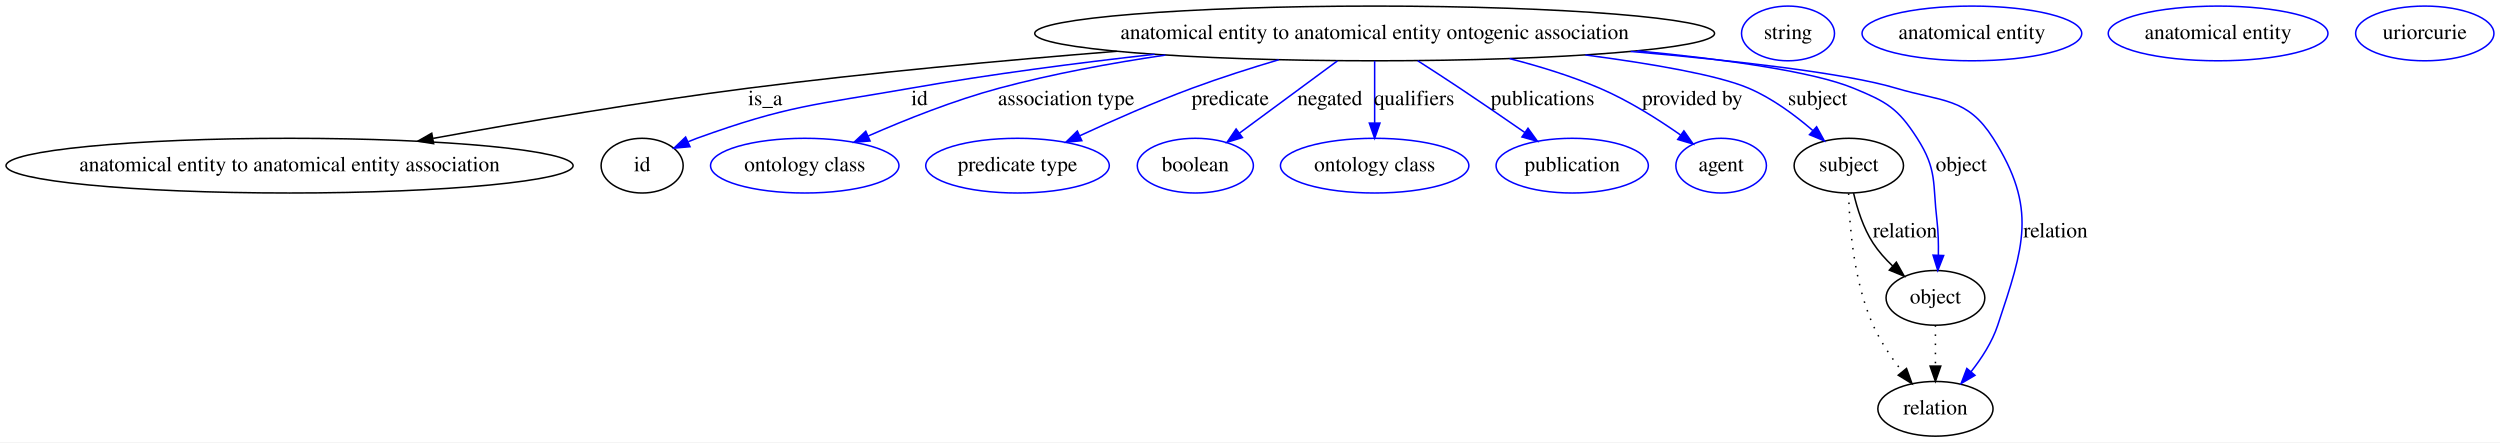
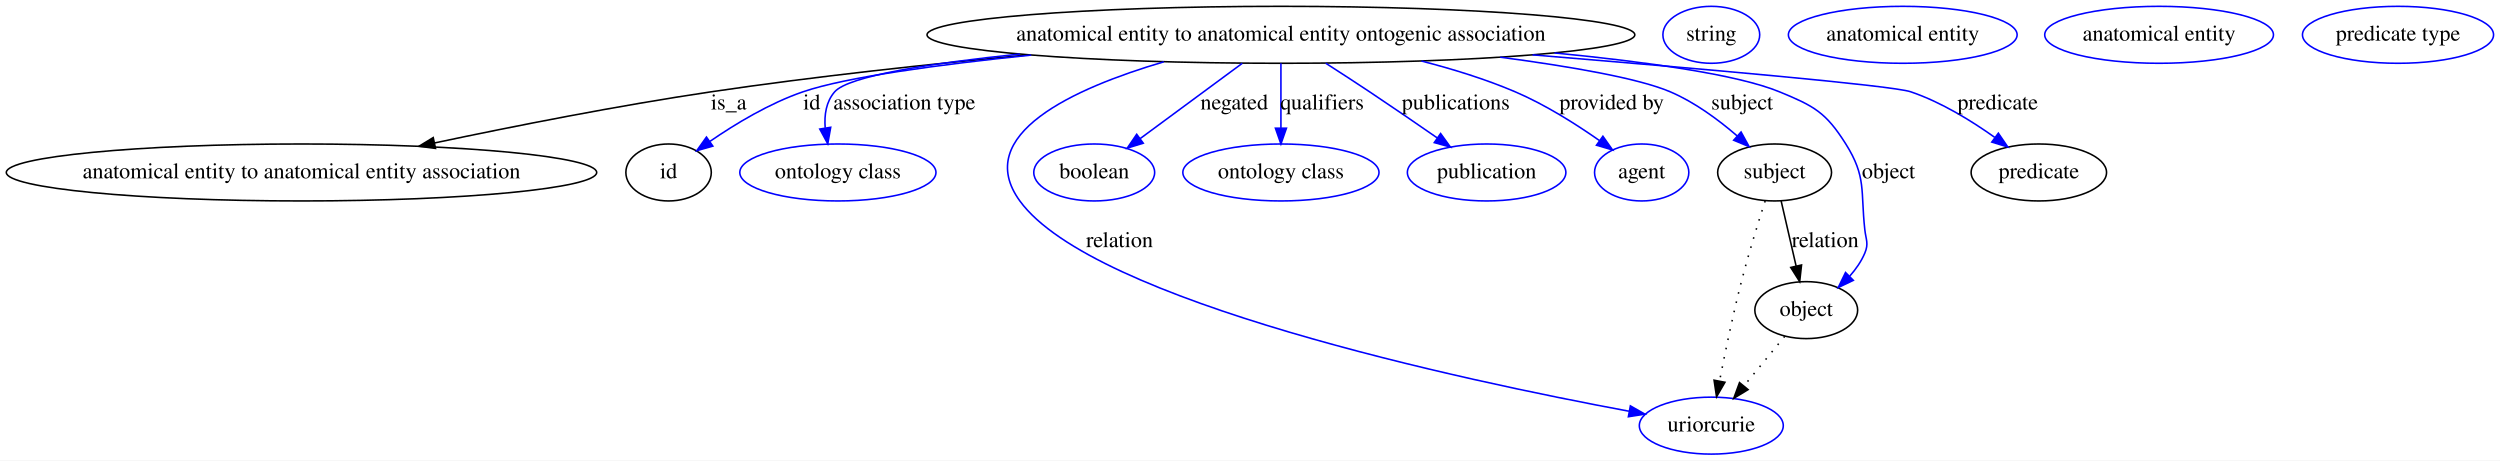
- <svg xmlns="http://www.w3.org/2000/svg" width="1645pt" height="291pt" viewBox="0.00 0.00 1645.03 291.00">
+ <svg xmlns="http://www.w3.org/2000/svg" width="1580pt" height="291pt" viewBox="0.00 0.00 1579.98 291.00">
  <g id="graph0" class="graph" transform="scale(1 1) rotate(0) translate(4 287)">
-     <polygon fill="#ffffff" stroke="transparent" points="-4,4 -4,-287 1641.029,-287 1641.029,4 -4,4" />
+     <polygon fill="#ffffff" stroke="transparent" points="-4,4 -4,-287 1575.978,-287 1575.978,4 -4,4" />
    <g id="node1" class="node">
-       <ellipse fill="none" stroke="#000000" cx="900.533" cy="-265" rx="223.66" ry="18" />
-       <text text-anchor="middle" x="900.533" y="-261.3" font-family="Times,serif" font-size="14.00" fill="#000000">anatomical entity to anatomical entity ontogenic association</text>
+       <ellipse fill="none" stroke="#000000" cx="805.533" cy="-265" rx="223.66" ry="18" />
+       <text text-anchor="middle" x="805.533" y="-261.3" font-family="Times,serif" font-size="14.00" fill="#000000">anatomical entity to anatomical entity ontogenic association</text>
    </g>
    <g id="node2" class="node">
      <ellipse fill="none" stroke="#000000" cx="186.533" cy="-178" rx="186.567" ry="18" />
      <text text-anchor="middle" x="186.533" y="-174.3" font-family="Times,serif" font-size="14.00" fill="#000000">anatomical entity to anatomical entity association</text>
    </g>
    <g id="edge1" class="edge">
-       <path fill="none" stroke="#000000" d="M730.824,-253.248C656.337,-247.297 567.944,-239.158 488.533,-229 418.731,-220.071 340.389,-206.744 280.991,-195.953" />
-       <polygon fill="#000000" stroke="#000000" points="281.344,-192.459 270.878,-194.107 280.087,-199.345 281.344,-192.459" />
-       <text text-anchor="middle" x="499.533" y="-217.8" font-family="Times,serif" font-size="14.00" fill="#000000">is_a</text>
+       <path fill="none" stroke="#000000" d="M646.081,-252.328C583.403,-246.493 510.929,-238.686 445.533,-229 386.776,-220.297 321.126,-207.334 270.624,-196.655" />
+       <polygon fill="#000000" stroke="#000000" points="271.242,-193.208 260.733,-194.552 269.786,-200.055 271.242,-193.208" />
+       <text text-anchor="middle" x="456.533" y="-217.8" font-family="Times,serif" font-size="14.00" fill="#000000">is_a</text>
    </g>
    <g id="node3" class="node">
      <ellipse fill="none" stroke="#000000" cx="418.533" cy="-178" rx="27" ry="18" />
      <text text-anchor="middle" x="418.533" y="-174.3" font-family="Times,serif" font-size="14.00" fill="#000000">id</text>
    </g>
    <g id="edge2" class="edge">
-       <path fill="none" stroke="#0000ff" d="M755.758,-251.281C704.917,-245.573 647.525,-238.123 595.533,-229 532.142,-217.877 515.062,-217.874 454.533,-196 452.661,-195.323 450.758,-194.574 448.857,-193.777" />
-       <polygon fill="#0000ff" stroke="#0000ff" points="450.042,-190.47 439.491,-189.506 447.137,-196.839 450.042,-190.47" />
-       <text text-anchor="middle" x="601.033" y="-217.8" font-family="Times,serif" font-size="14.00" fill="#000000">id</text>
+       <path fill="none" stroke="#0000ff" d="M647.691,-252.192C589.284,-246.185 530.7,-238.291 503.533,-229 482.375,-221.764 460.797,-208.734 444.677,-197.657" />
+       <polygon fill="#0000ff" stroke="#0000ff" points="446.506,-194.664 436.32,-191.753 442.467,-200.381 446.506,-194.664" />
+       <text text-anchor="middle" x="509.033" y="-217.8" font-family="Times,serif" font-size="14.00" fill="#000000">id</text>
    </g>
    <g id="node5" class="node">
      <ellipse fill="none" stroke="#0000ff" cx="525.533" cy="-178" rx="61.99" ry="18" />
      <text text-anchor="middle" x="525.533" y="-174.3" font-family="Times,serif" font-size="14.00" fill="#000000">ontology class</text>
    </g>
    <g id="edge3" class="edge">
-       <path fill="none" stroke="#0000ff" d="M762.832,-250.755C726.913,-245.458 688.484,-238.37 653.533,-229 623.957,-221.07 591.955,-208.319 567.348,-197.551" />
-       <polygon fill="#0000ff" stroke="#0000ff" points="568.523,-194.243 557.963,-193.384 565.682,-200.641 568.523,-194.243" />
-       <text text-anchor="middle" x="697.533" y="-217.8" font-family="Times,serif" font-size="14.00" fill="#000000">association type</text>
+       <path fill="none" stroke="#0000ff" d="M640.585,-252.844C583.905,-246.972 532.34,-239.002 523.533,-229 518.099,-222.827 516.868,-214.427 517.506,-206.226" />
+       <polygon fill="#0000ff" stroke="#0000ff" points="520.998,-206.557 519.14,-196.126 514.088,-205.439 520.998,-206.557" />
+       <text text-anchor="middle" x="567.533" y="-217.8" font-family="Times,serif" font-size="14.00" fill="#000000">association type</text>
    </g>
    <g id="node6" class="node">
-       <ellipse fill="none" stroke="#0000ff" cx="665.533" cy="-178" rx="60.389" ry="18" />
-       <text text-anchor="middle" x="665.533" y="-174.3" font-family="Times,serif" font-size="14.00" fill="#000000">predicate type</text>
+       <ellipse fill="none" stroke="#0000ff" cx="1077.533" cy="-18" rx="45.492" ry="18" />
+       <text text-anchor="middle" x="1077.533" y="-14.3" font-family="Times,serif" font-size="14.00" fill="#000000">uriorcurie</text>
    </g>
    <g id="edge4" class="edge">
-       <path fill="none" stroke="#0000ff" d="M837.448,-247.698C818.949,-242.189 798.79,-235.756 780.533,-229 755.554,-219.756 728.276,-207.745 706.558,-197.702" />
-       <polygon fill="#0000ff" stroke="#0000ff" points="707.85,-194.442 697.308,-193.388 704.891,-200.786 707.85,-194.442" />
-       <text text-anchor="middle" x="805.533" y="-217.8" font-family="Times,serif" font-size="14.00" fill="#000000">predicate</text>
+       <path fill="none" stroke="#0000ff" d="M731.506,-247.931C674.476,-231.134 610.098,-201.891 640.533,-160 686.649,-96.527 919.892,-46.761 1025.475,-27.111" />
+       <polygon fill="#0000ff" stroke="#0000ff" points="1026.386,-30.502 1035.586,-25.248 1025.118,-23.618 1026.386,-30.502" />
+       <text text-anchor="middle" x="703.533" y="-130.8" font-family="Times,serif" font-size="14.00" fill="#000000">relation</text>
    </g>
    <g id="node7" class="node">
-       <ellipse fill="none" stroke="#0000ff" cx="782.533" cy="-178" rx="38.194" ry="18" />
-       <text text-anchor="middle" x="782.533" y="-174.3" font-family="Times,serif" font-size="14.00" fill="#000000">boolean</text>
+       <ellipse fill="none" stroke="#0000ff" cx="687.533" cy="-178" rx="38.194" ry="18" />
+       <text text-anchor="middle" x="687.533" y="-174.3" font-family="Times,serif" font-size="14.00" fill="#000000">boolean</text>
    </g>
    <g id="edge5" class="edge">
-       <path fill="none" stroke="#0000ff" d="M876.084,-246.974C857.3,-233.125 831.303,-213.957 811.481,-199.342" />
-       <polygon fill="#0000ff" stroke="#0000ff" points="813.528,-196.504 803.402,-193.386 809.374,-202.138 813.528,-196.504" />
-       <text text-anchor="middle" x="871.033" y="-217.8" font-family="Times,serif" font-size="14.00" fill="#000000">negated</text>
+       <path fill="none" stroke="#0000ff" d="M781.084,-246.974C762.3,-233.125 736.303,-213.957 716.481,-199.342" />
+       <polygon fill="#0000ff" stroke="#0000ff" points="718.528,-196.504 708.402,-193.386 714.374,-202.138 718.528,-196.504" />
+       <text text-anchor="middle" x="776.033" y="-217.8" font-family="Times,serif" font-size="14.00" fill="#000000">negated</text>
    </g>
    <g id="node8" class="node">
-       <ellipse fill="none" stroke="#0000ff" cx="900.533" cy="-178" rx="61.99" ry="18" />
-       <text text-anchor="middle" x="900.533" y="-174.3" font-family="Times,serif" font-size="14.00" fill="#000000">ontology class</text>
+       <ellipse fill="none" stroke="#0000ff" cx="805.533" cy="-178" rx="61.99" ry="18" />
+       <text text-anchor="middle" x="805.533" y="-174.3" font-family="Times,serif" font-size="14.00" fill="#000000">ontology class</text>
    </g>
    <g id="edge6" class="edge">
-       <path fill="none" stroke="#0000ff" d="M900.533,-246.974C900.533,-235.192 900.533,-219.561 900.533,-206.158" />
-       <polygon fill="#0000ff" stroke="#0000ff" points="904.034,-206.003 900.533,-196.003 897.034,-206.003 904.034,-206.003" />
-       <text text-anchor="middle" x="926.533" y="-217.8" font-family="Times,serif" font-size="14.00" fill="#000000">qualifiers</text>
+       <path fill="none" stroke="#0000ff" d="M805.533,-246.974C805.533,-235.192 805.533,-219.561 805.533,-206.158" />
+       <polygon fill="#0000ff" stroke="#0000ff" points="809.034,-206.003 805.533,-196.003 802.034,-206.003 809.034,-206.003" />
+       <text text-anchor="middle" x="831.533" y="-217.8" font-family="Times,serif" font-size="14.00" fill="#000000">qualifiers</text>
    </g>
    <g id="node9" class="node">
-       <ellipse fill="none" stroke="#0000ff" cx="1030.533" cy="-178" rx="50.091" ry="18" />
-       <text text-anchor="middle" x="1030.533" y="-174.3" font-family="Times,serif" font-size="14.00" fill="#000000">publication</text>
+       <ellipse fill="none" stroke="#0000ff" cx="935.533" cy="-178" rx="50.091" ry="18" />
+       <text text-anchor="middle" x="935.533" y="-174.3" font-family="Times,serif" font-size="14.00" fill="#000000">publication</text>
    </g>
    <g id="edge7" class="edge">
-       <path fill="none" stroke="#0000ff" d="M928.85,-247.046C937.749,-241.337 947.586,-234.957 956.533,-229 970.703,-219.566 986.236,-208.91 999.396,-199.787" />
-       <polygon fill="#0000ff" stroke="#0000ff" points="1001.449,-202.623 1007.663,-194.042 997.454,-196.875 1001.449,-202.623" />
-       <text text-anchor="middle" x="1011.033" y="-217.8" font-family="Times,serif" font-size="14.00" fill="#000000">publications</text>
+       <path fill="none" stroke="#0000ff" d="M833.85,-247.046C842.749,-241.337 852.586,-234.957 861.533,-229 875.703,-219.566 891.236,-208.91 904.396,-199.787" />
+       <polygon fill="#0000ff" stroke="#0000ff" points="906.449,-202.623 912.663,-194.042 902.454,-196.875 906.449,-202.623" />
+       <text text-anchor="middle" x="916.033" y="-217.8" font-family="Times,serif" font-size="14.00" fill="#000000">publications</text>
    </g>
    <g id="node10" class="node">
-       <ellipse fill="none" stroke="#0000ff" cx="1128.533" cy="-178" rx="29.795" ry="18" />
-       <text text-anchor="middle" x="1128.533" y="-174.3" font-family="Times,serif" font-size="14.00" fill="#000000">agent</text>
+       <ellipse fill="none" stroke="#0000ff" cx="1033.533" cy="-178" rx="29.795" ry="18" />
+       <text text-anchor="middle" x="1033.533" y="-174.3" font-family="Times,serif" font-size="14.00" fill="#000000">agent</text>
    </g>
    <g id="edge8" class="edge">
-       <path fill="none" stroke="#0000ff" d="M989.338,-248.426C1009.222,-243.342 1029.925,-236.935 1048.533,-229 1067.405,-220.953 1086.851,-208.663 1101.845,-198.165" />
-       <polygon fill="#0000ff" stroke="#0000ff" points="1104.03,-200.905 1110.12,-192.236 1099.953,-195.214 1104.03,-200.905" />
-       <text text-anchor="middle" x="1109.533" y="-217.8" font-family="Times,serif" font-size="14.00" fill="#000000">provided by</text>
+       <path fill="none" stroke="#0000ff" d="M894.338,-248.426C914.222,-243.342 934.925,-236.935 953.533,-229 972.405,-220.953 991.851,-208.663 1006.845,-198.165" />
+       <polygon fill="#0000ff" stroke="#0000ff" points="1009.03,-200.905 1015.12,-192.236 1004.953,-195.214 1009.03,-200.905" />
+       <text text-anchor="middle" x="1014.533" y="-217.8" font-family="Times,serif" font-size="14.00" fill="#000000">provided by</text>
    </g>
    <g id="node11" class="node">
-       <ellipse fill="none" stroke="#000000" cx="1212.533" cy="-178" rx="35.995" ry="18" />
-       <text text-anchor="middle" x="1212.533" y="-174.3" font-family="Times,serif" font-size="14.00" fill="#000000">subject</text>
+       <ellipse fill="none" stroke="#000000" cx="1117.533" cy="-178" rx="35.995" ry="18" />
+       <text text-anchor="middle" x="1117.533" y="-174.3" font-family="Times,serif" font-size="14.00" fill="#000000">subject</text>
    </g>
    <g id="edge9" class="edge">
-       <path fill="none" stroke="#0000ff" d="M1039.154,-250.846C1083.525,-244.994 1126.371,-237.563 1146.533,-229 1162.02,-222.423 1177.044,-211.311 1188.835,-201.135" />
-       <polygon fill="#0000ff" stroke="#0000ff" points="1191.341,-203.589 1196.448,-194.307 1186.667,-198.378 1191.341,-203.589" />
-       <text text-anchor="middle" x="1192.033" y="-217.8" font-family="Times,serif" font-size="14.00" fill="#000000">subject</text>
+       <path fill="none" stroke="#0000ff" d="M944.154,-250.846C988.525,-244.994 1031.371,-237.563 1051.533,-229 1067.02,-222.423 1082.044,-211.311 1093.835,-201.135" />
+       <polygon fill="#0000ff" stroke="#0000ff" points="1096.341,-203.589 1101.448,-194.307 1091.667,-198.378 1096.341,-203.589" />
+       <text text-anchor="middle" x="1097.033" y="-217.8" font-family="Times,serif" font-size="14.00" fill="#000000">subject</text>
    </g>
    <g id="node13" class="node">
-       <ellipse fill="none" stroke="#000000" cx="1269.533" cy="-91" rx="32.494" ry="18" />
-       <text text-anchor="middle" x="1269.533" y="-87.3" font-family="Times,serif" font-size="14.00" fill="#000000">object</text>
+       <ellipse fill="none" stroke="#000000" cx="1137.533" cy="-91" rx="32.494" ry="18" />
+       <text text-anchor="middle" x="1137.533" y="-87.3" font-family="Times,serif" font-size="14.00" fill="#000000">object</text>
    </g>
    <g id="edge10" class="edge">
-       <path fill="none" stroke="#0000ff" d="M1073.391,-253.543C1131.834,-247.898 1188.995,-239.905 1215.533,-229 1237.491,-219.977 1244.712,-215.979 1257.533,-196 1270.866,-175.224 1267.624,-166.514 1270.533,-142 1271.413,-134.588 1271.605,-126.529 1271.467,-119.052" />
-       <polygon fill="#0000ff" stroke="#0000ff" points="1274.962,-118.859 1271.089,-108.997 1267.967,-119.122 1274.962,-118.859" />
-       <text text-anchor="middle" x="1286.533" y="-174.3" font-family="Times,serif" font-size="14.00" fill="#000000">object</text>
+       <path fill="none" stroke="#0000ff" d="M978.391,-253.543C1036.834,-247.898 1093.995,-239.905 1120.533,-229 1142.491,-219.977 1149.888,-216.091 1162.533,-196 1175.629,-175.193 1171.851,-166.439 1174.533,-142 1175.261,-135.373 1177.127,-133.142 1174.533,-127 1172.311,-121.737 1168.901,-116.862 1165.032,-112.509" />
+       <polygon fill="#0000ff" stroke="#0000ff" points="1167.296,-109.825 1157.732,-105.266 1162.366,-114.794 1167.296,-109.825" />
+       <text text-anchor="middle" x="1189.533" y="-174.3" font-family="Times,serif" font-size="14.00" fill="#000000">object</text>
    </g>
    <g id="node15" class="node">
-       <ellipse fill="none" stroke="#000000" cx="1269.533" cy="-18" rx="37.894" ry="18" />
-       <text text-anchor="middle" x="1269.533" y="-14.3" font-family="Times,serif" font-size="14.00" fill="#000000">relation</text>
+       <ellipse fill="none" stroke="#000000" cx="1284.533" cy="-178" rx="42.793" ry="18" />
+       <text text-anchor="middle" x="1284.533" y="-174.3" font-family="Times,serif" font-size="14.00" fill="#000000">predicate</text>
    </g>
    <g id="edge11" class="edge">
-       <path fill="none" stroke="#0000ff" d="M1068.961,-253.157C1138.609,-247.049 1210.689,-238.813 1243.533,-229 1274.197,-219.839 1290.409,-223.036 1307.533,-196 1336.793,-149.804 1327.75,-124.902 1310.533,-73 1306.859,-61.922 1299.989,-51.266 1292.909,-42.331" />
-       <polygon fill="#0000ff" stroke="#0000ff" points="1295.554,-40.039 1286.434,-34.648 1290.202,-44.55 1295.554,-40.039" />
-       <text text-anchor="middle" x="1348.533" y="-130.8" font-family="Times,serif" font-size="14.00" fill="#000000">relation</text>
+       <path fill="none" stroke="#0000ff" d="M964.517,-252.334C1070.261,-243.627 1191.847,-232.952 1203.533,-229 1222.615,-222.548 1241.786,-210.772 1256.684,-200.161" />
+       <polygon fill="#0000ff" stroke="#0000ff" points="1258.947,-202.841 1264.929,-194.097 1254.799,-197.202 1258.947,-202.841" />
+       <text text-anchor="middle" x="1258.533" y="-217.8" font-family="Times,serif" font-size="14.00" fill="#000000">predicate</text>
    </g>
    <g id="node4" class="node">
-       <ellipse fill="none" stroke="#0000ff" cx="1172.533" cy="-265" rx="30.595" ry="18" />
-       <text text-anchor="middle" x="1172.533" y="-261.3" font-family="Times,serif" font-size="14.00" fill="#000000">string</text>
+       <ellipse fill="none" stroke="#0000ff" cx="1077.533" cy="-265" rx="30.595" ry="18" />
+       <text text-anchor="middle" x="1077.533" y="-261.3" font-family="Times,serif" font-size="14.00" fill="#000000">string</text>
+     </g>
+     <g id="edge13" class="edge">
+       <path fill="none" stroke="#000000" stroke-dasharray="1,5" d="M1111.56,-159.965C1107.091,-146.116 1101.006,-126.468 1096.533,-109 1091.18,-88.088 1086.234,-64.188 1082.731,-46.13" />
+       <polygon fill="#000000" stroke="#000000" points="1086.156,-45.406 1080.843,-36.239 1079.28,-46.718 1086.156,-45.406" />
    </g>
    <g id="edge12" class="edge">
-       <path fill="none" stroke="#000000" d="M1215.673,-159.966C1218.053,-149.704 1222.053,-136.954 1228.533,-127 1232.061,-121.582 1236.622,-116.494 1241.414,-111.946" />
-       <polygon fill="#000000" stroke="#000000" points="1243.812,-114.498 1249.02,-105.272 1239.195,-109.236 1243.812,-114.498" />
-       <text text-anchor="middle" x="1249.533" y="-130.8" font-family="Times,serif" font-size="14.00" fill="#000000">relation</text>
-     </g>
-     <g id="edge13" class="edge">
-       <path fill="none" stroke="#000000" stroke-dasharray="1,5" d="M1212.411,-159.718C1212.909,-138.093 1215.804,-101.445 1228.533,-73 1233.375,-62.18 1240.65,-51.46 1247.734,-42.397" />
-       <polygon fill="#000000" stroke="#000000" points="1250.498,-44.545 1254.11,-34.585 1245.075,-40.119 1250.498,-44.545" />
+       <path fill="none" stroke="#000000" d="M1121.678,-159.974C1124.413,-148.075 1128.051,-132.251 1131.152,-118.761" />
+       <polygon fill="#000000" stroke="#000000" points="1134.565,-119.533 1133.395,-109.003 1127.743,-117.965 1134.565,-119.533" />
+       <text text-anchor="middle" x="1149.533" y="-130.8" font-family="Times,serif" font-size="14.00" fill="#000000">relation</text>
    </g>
    <g id="node12" class="node">
-       <ellipse fill="none" stroke="#0000ff" cx="1293.533" cy="-265" rx="72.287" ry="18" />
-       <text text-anchor="middle" x="1293.533" y="-261.3" font-family="Times,serif" font-size="14.00" fill="#000000">anatomical entity</text>
+       <ellipse fill="none" stroke="#0000ff" cx="1198.533" cy="-265" rx="72.287" ry="18" />
+       <text text-anchor="middle" x="1198.533" y="-261.3" font-family="Times,serif" font-size="14.00" fill="#000000">anatomical entity</text>
    </g>
    <g id="edge14" class="edge">
-       <path fill="none" stroke="#000000" stroke-dasharray="1,5" d="M1269.533,-72.955C1269.533,-64.883 1269.533,-55.176 1269.533,-46.182" />
-       <polygon fill="#000000" stroke="#000000" points="1273.034,-46.09 1269.533,-36.09 1266.034,-46.09 1273.034,-46.09" />
+       <path fill="none" stroke="#000000" stroke-dasharray="1,5" d="M1123.918,-74.435C1116.334,-65.207 1106.734,-53.528 1098.238,-43.191" />
+       <polygon fill="#000000" stroke="#000000" points="1100.774,-40.764 1091.72,-35.261 1095.366,-45.209 1100.774,-40.764" />
    </g>
    <g id="node14" class="node">
-       <ellipse fill="none" stroke="#0000ff" cx="1455.533" cy="-265" rx="72.287" ry="18" />
-       <text text-anchor="middle" x="1455.533" y="-261.3" font-family="Times,serif" font-size="14.00" fill="#000000">anatomical entity</text>
+       <ellipse fill="none" stroke="#0000ff" cx="1360.533" cy="-265" rx="72.287" ry="18" />
+       <text text-anchor="middle" x="1360.533" y="-261.3" font-family="Times,serif" font-size="14.00" fill="#000000">anatomical entity</text>
    </g>
    <g id="node16" class="node">
-       <ellipse fill="none" stroke="#0000ff" cx="1591.533" cy="-265" rx="45.492" ry="18" />
-       <text text-anchor="middle" x="1591.533" y="-261.3" font-family="Times,serif" font-size="14.00" fill="#000000">uriorcurie</text>
+       <ellipse fill="none" stroke="#0000ff" cx="1511.533" cy="-265" rx="60.389" ry="18" />
+       <text text-anchor="middle" x="1511.533" y="-261.3" font-family="Times,serif" font-size="14.00" fill="#000000">predicate type</text>
    </g>
  </g>
</svg>
